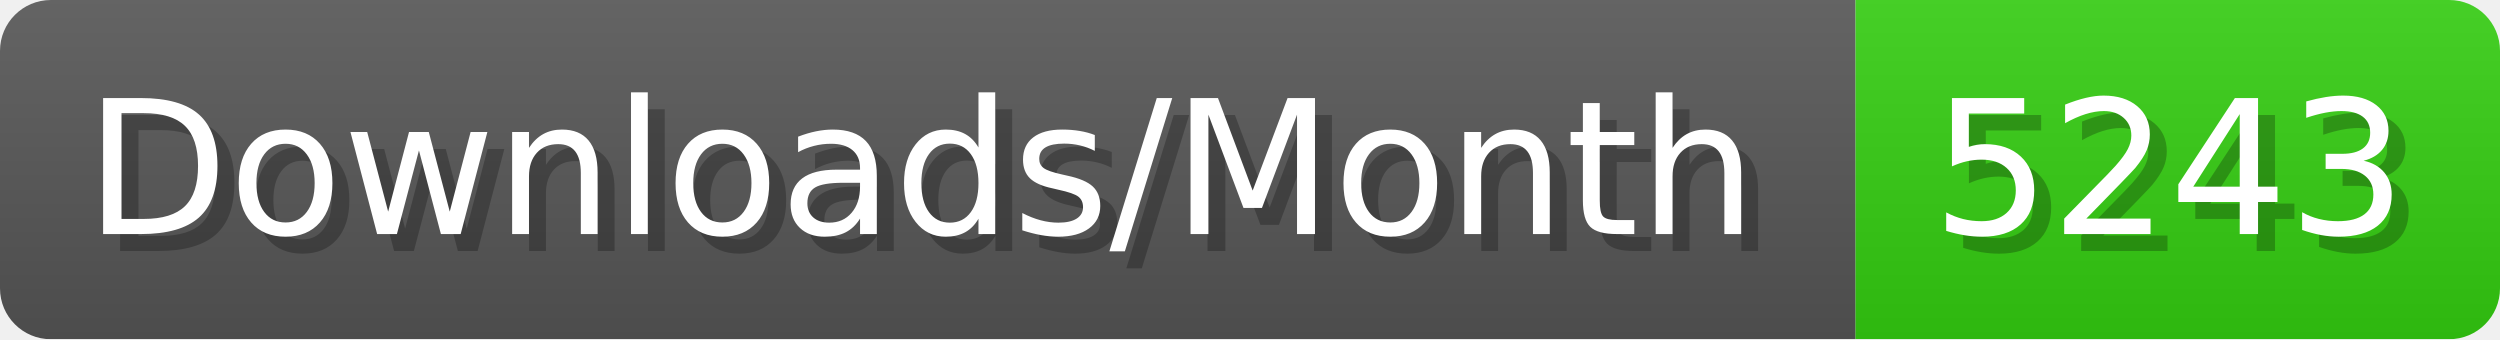
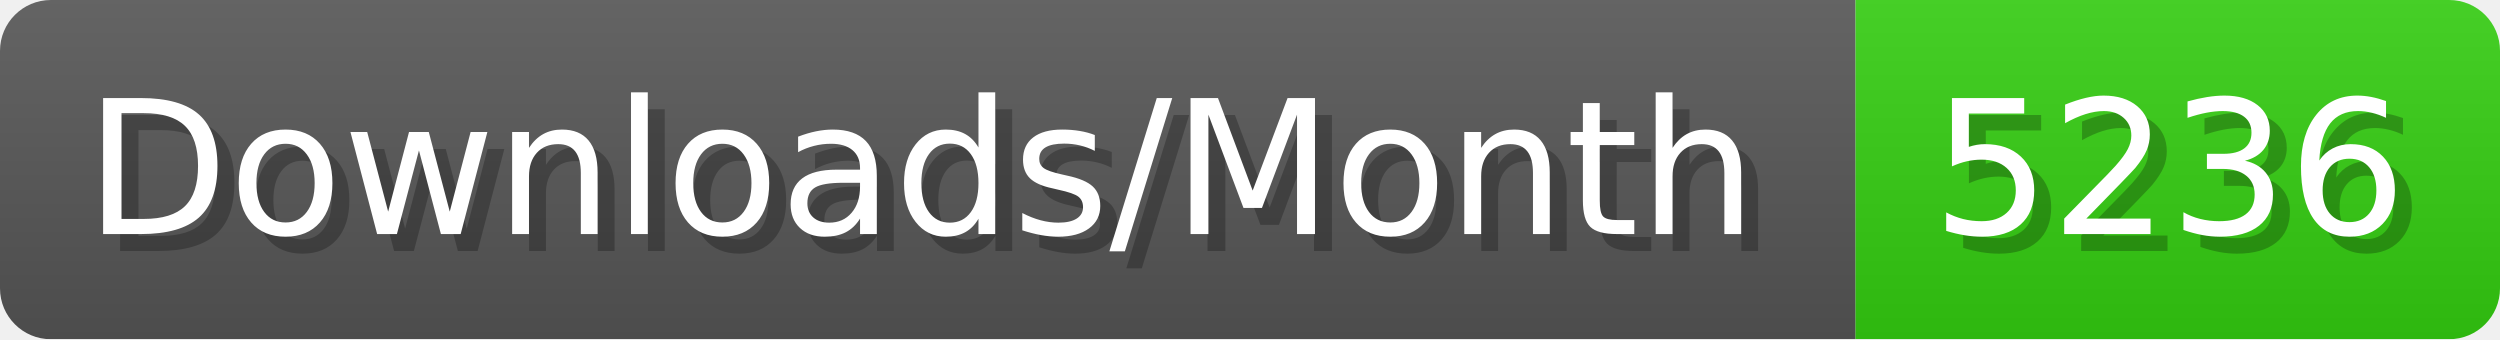
- <svg xmlns="http://www.w3.org/2000/svg" width="147.4" height="20" viewBox="0 0 1474 200" role="img" aria-label="Downloads/Month: 5243">
+ <svg xmlns="http://www.w3.org/2000/svg" width="147.4" height="20" viewBox="0 0 1474 200" role="img" aria-label="Downloads/Month: 5236">
  <linearGradient id="YlXUI" x2="0" y2="100%">
    <stop offset="0" stop-opacity=".1" stop-color="#EEE" />
    <stop offset="1" stop-opacity=".1" />
  </linearGradient>
  <mask id="JHhop">
    <rect width="1474" height="200" rx="30" fill="#FFF" />
  </mask>
  <g mask="url(#JHhop)">
    <rect width="1094" height="200" fill="#555" />
    <rect width="380" height="200" fill="#3C1" x="1094" />
    <rect width="1474" height="200" fill="url(#YlXUI)" />
  </g>
  <g aria-hidden="true" fill="#fff" text-anchor="start" font-family="Verdana,DejaVu Sans,sans-serif" font-size="110">
    <text x="60" y="148" textLength="994" fill="#000" opacity="0.25">Downloads/Month</text>
    <text x="50" y="138" textLength="994">Downloads/Month</text>
-     <text x="1149" y="148" textLength="280" fill="#000" opacity="0.25">5243</text>
-     <text x="1139" y="138" textLength="280">5243</text>
+     <text x="1149" y="148" textLength="280" fill="#000" opacity="0.25">5236</text>
+     <text x="1139" y="138" textLength="280">5236</text>
  </g>
</svg>
